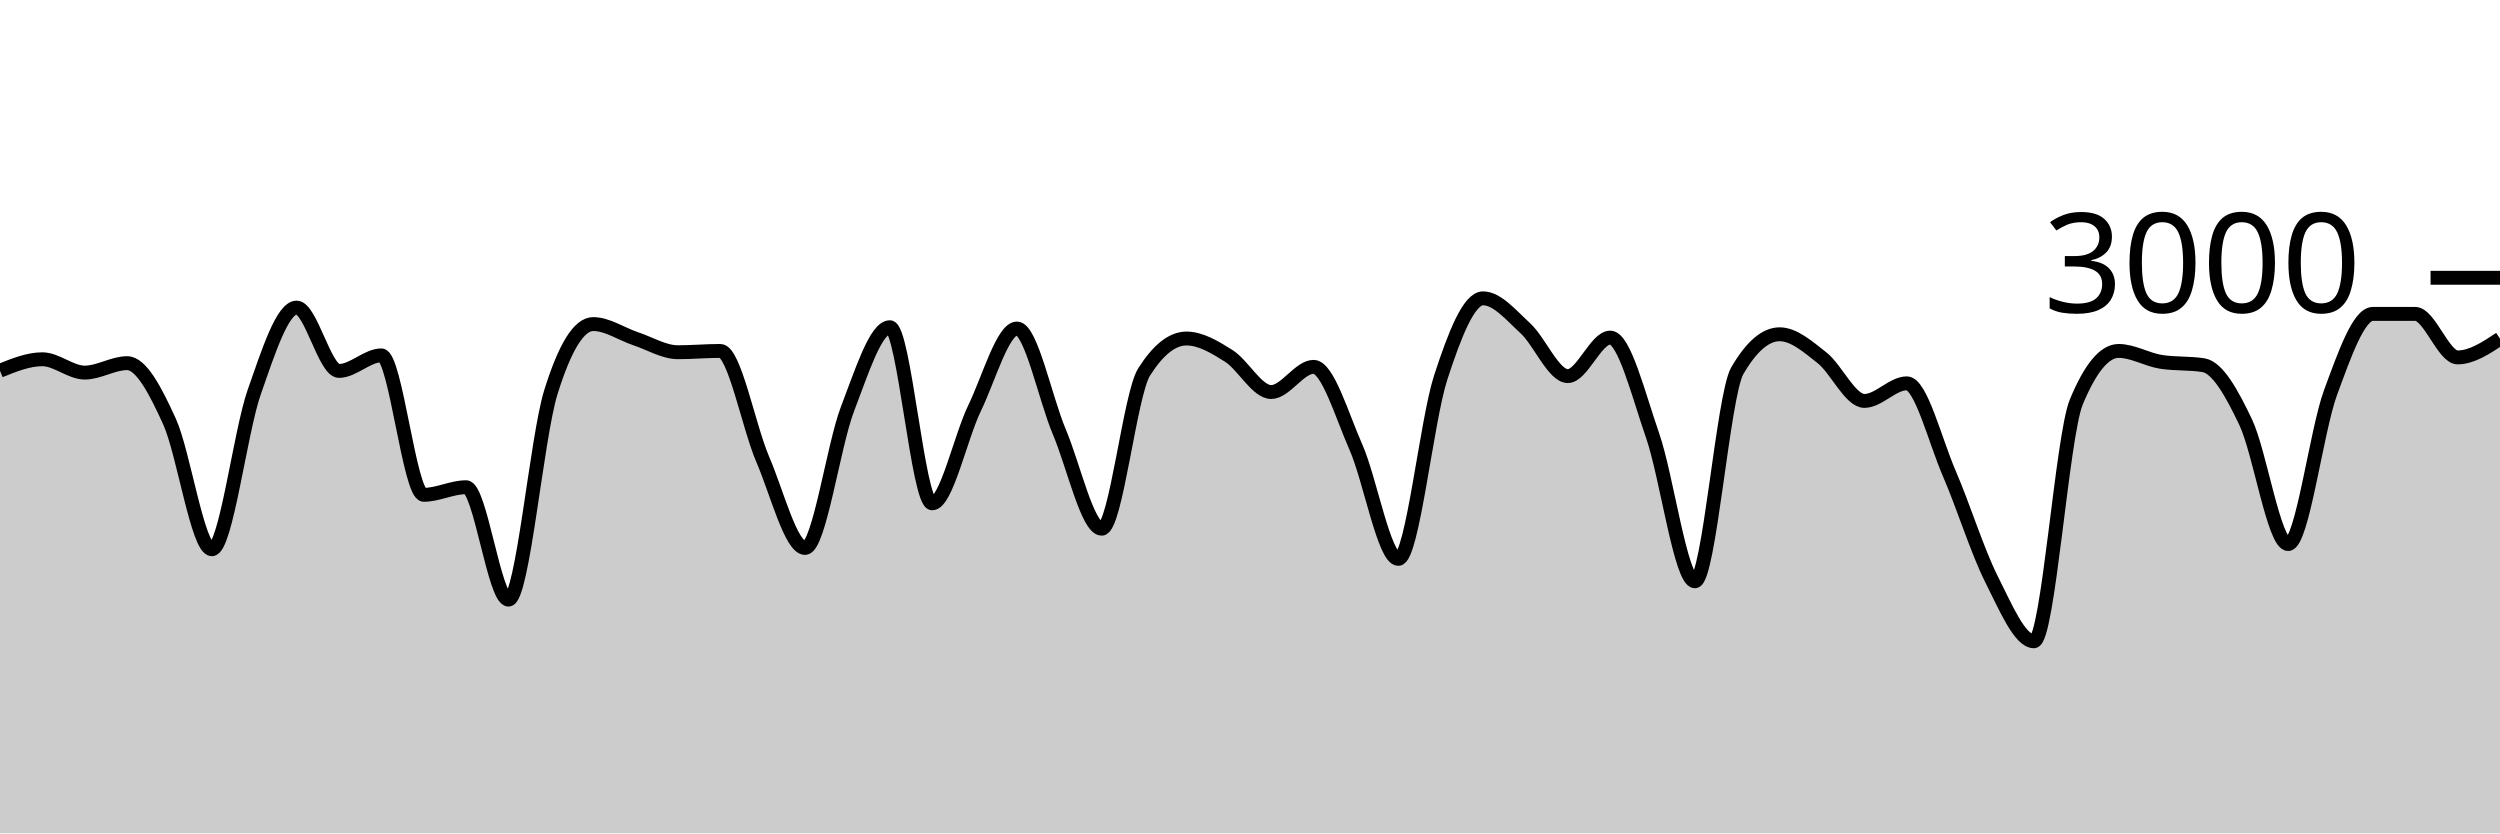
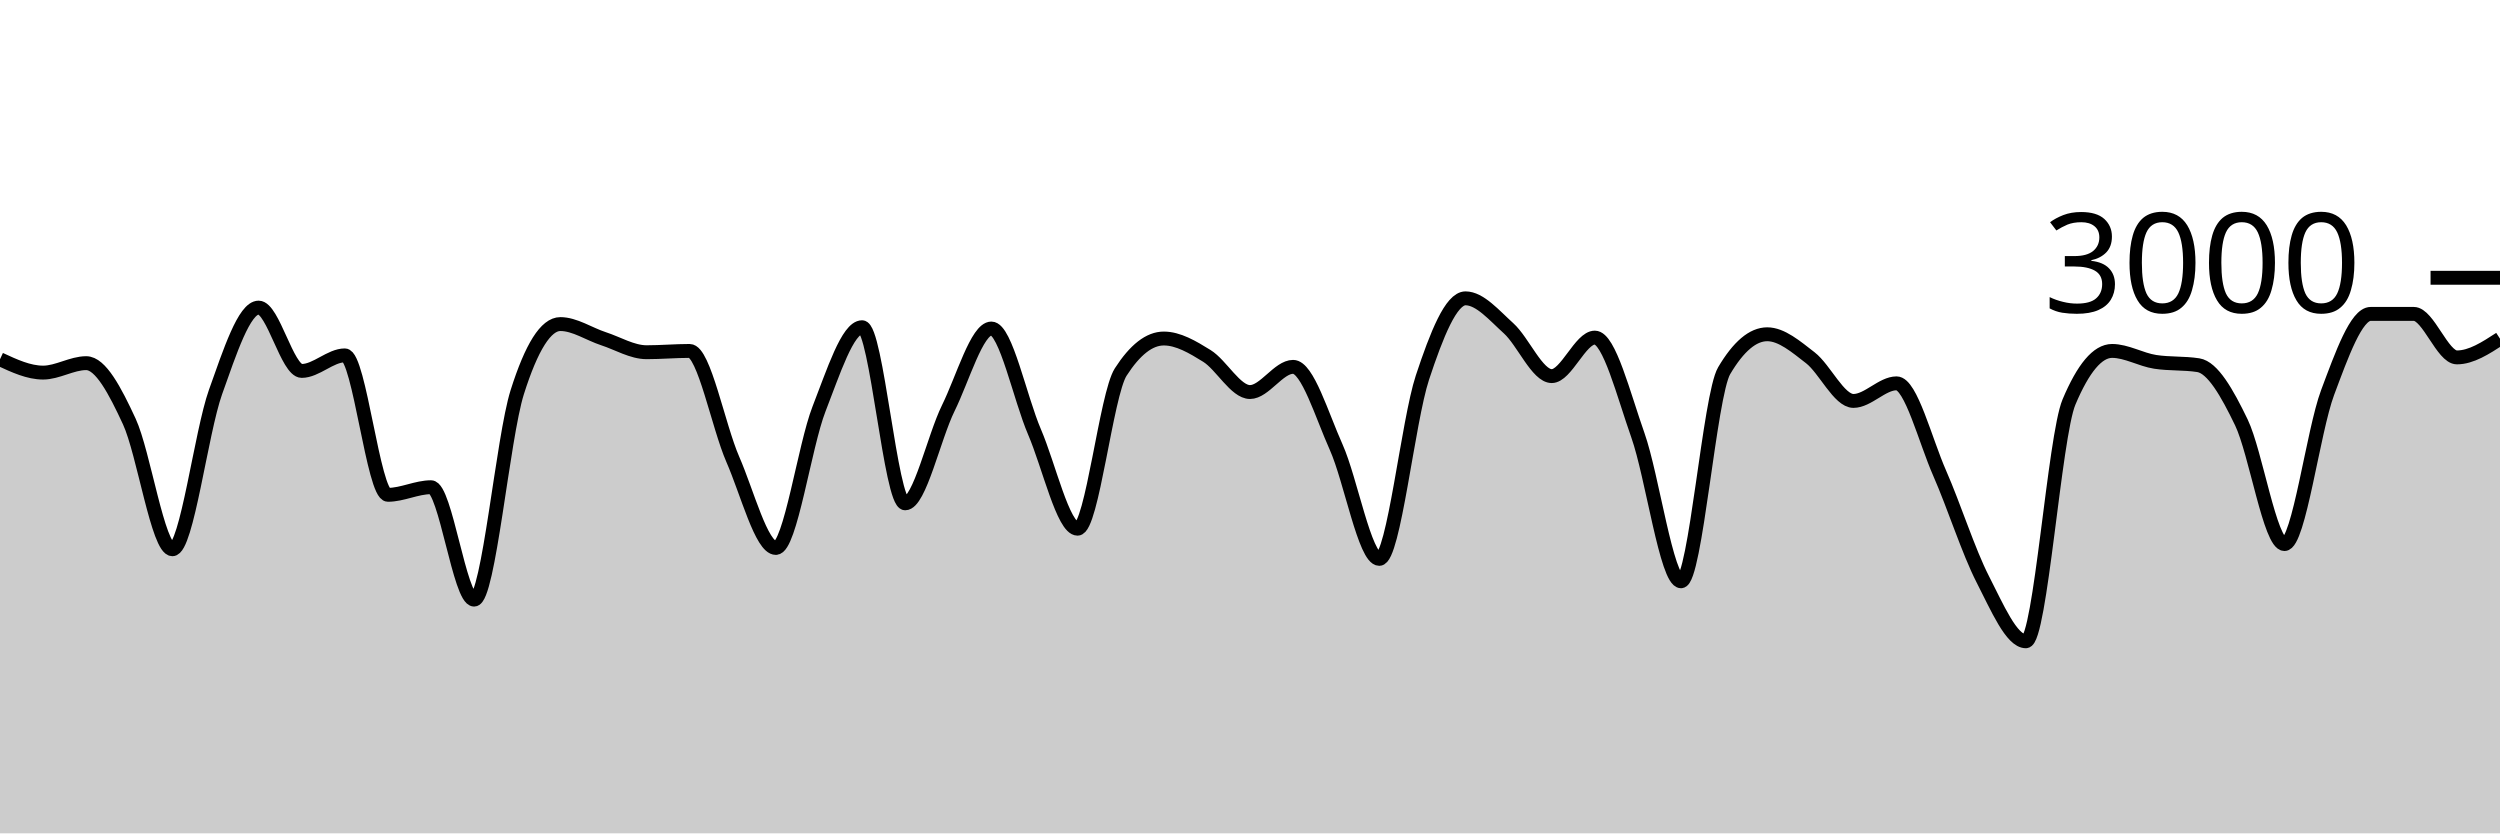
<svg xmlns="http://www.w3.org/2000/svg" viewBox="0 0 180 60">
  <g transform="translate(0,20)">
-     <path class="area" fill="rgba(0, 0, 0, 0.2)" d="M0,6.693C1.017,6.28,2.034,5.867,3.051,5.867C4.068,5.867,5.085,6.827,6.102,6.827C7.119,6.827,8.136,6.147,9.153,6.147C10.169,6.147,11.186,8.113,12.203,10.347C13.22,12.58,14.237,19.547,15.254,19.547C16.271,19.547,17.288,11.127,18.305,8.227C19.322,5.327,20.339,2.147,21.356,2.147C22.373,2.147,23.39,6.707,24.407,6.707C25.424,6.707,26.441,5.587,27.458,5.587C28.475,5.587,29.492,15.627,30.508,15.627C31.525,15.627,32.542,15.08,33.559,15.08C34.576,15.08,35.593,23.173,36.61,23.173C37.627,23.173,38.644,11.511,39.661,8.24C40.678,4.969,41.695,3.333,42.712,3.333C43.729,3.333,44.746,4.049,45.763,4.387C46.78,4.724,47.797,5.36,48.814,5.36C49.831,5.36,50.847,5.267,51.864,5.267C52.881,5.267,53.898,10.702,54.915,13.067C55.932,15.431,56.949,19.453,57.966,19.453C58.983,19.453,60,12.102,61.017,9.453C62.034,6.804,63.051,3.56,64.068,3.56C65.085,3.56,66.102,16.24,67.119,16.24C68.136,16.24,69.153,11.484,70.169,9.387C71.186,7.289,72.203,3.653,73.22,3.653C74.237,3.653,75.254,8.691,76.271,11.093C77.288,13.496,78.305,18.067,79.322,18.067C80.339,18.067,81.356,8.396,82.373,6.787C83.39,5.178,84.407,4.373,85.424,4.373C86.441,4.373,87.458,4.984,88.475,5.627C89.492,6.269,90.508,8.227,91.525,8.227C92.542,8.227,93.559,6.413,94.576,6.413C95.593,6.413,96.61,9.896,97.627,12.2C98.644,14.504,99.661,20.24,100.678,20.24C101.695,20.24,102.712,10.313,103.729,7.187C104.746,4.06,105.763,1.48,106.78,1.48C107.797,1.48,108.814,2.707,109.831,3.64C110.847,4.573,111.864,7.08,112.881,7.08C113.898,7.08,114.915,4.307,115.932,4.307C116.949,4.307,117.966,8.422,118.983,11.347C120,14.271,121.017,21.853,122.034,21.853C123.051,21.853,124.068,8.444,125.085,6.693C126.102,4.942,127.119,4.067,128.136,4.067C129.153,4.067,130.169,4.96,131.186,5.76C132.203,6.56,133.22,8.867,134.237,8.867C135.254,8.867,136.271,7.6,137.288,7.6C138.305,7.6,139.322,11.716,140.339,14.067C141.356,16.418,142.373,19.689,143.39,21.707C144.407,23.724,145.424,26.173,146.441,26.173C147.458,26.173,148.475,11.4,149.492,8.947C150.508,6.493,151.525,5.267,152.542,5.267C153.559,5.267,154.576,5.893,155.593,6.053C156.61,6.213,157.627,6.133,158.644,6.293C159.661,6.453,160.678,8.267,161.695,10.413C162.712,12.56,163.729,19.173,164.746,19.173C165.763,19.173,166.78,11.029,167.797,8.267C168.814,5.504,169.831,2.6,170.847,2.6C171.864,2.6,172.881,2.6,173.898,2.6C174.915,2.6,175.932,5.733,176.949,5.733C177.966,5.733,178.983,5.06,180,4.387L180,40C178.983,40,177.966,40,176.949,40C175.932,40,174.915,40,173.898,40C172.881,40,171.864,40,170.847,40C169.831,40,168.814,40,167.797,40C166.78,40,165.763,40,164.746,40C163.729,40,162.712,40,161.695,40C160.678,40,159.661,40,158.644,40C157.627,40,156.61,40,155.593,40C154.576,40,153.559,40,152.542,40C151.525,40,150.508,40,149.492,40C148.475,40,147.458,40,146.441,40C145.424,40,144.407,40,143.39,40C142.373,40,141.356,40,140.339,40C139.322,40,138.305,40,137.288,40C136.271,40,135.254,40,134.237,40C133.22,40,132.203,40,131.186,40C130.169,40,129.153,40,128.136,40C127.119,40,126.102,40,125.085,40C124.068,40,123.051,40,122.034,40C121.017,40,120,40,118.983,40C117.966,40,116.949,40,115.932,40C114.915,40,113.898,40,112.881,40C111.864,40,110.847,40,109.831,40C108.814,40,107.797,40,106.78,40C105.763,40,104.746,40,103.729,40C102.712,40,101.695,40,100.678,40C99.661,40,98.644,40,97.627,40C96.61,40,95.593,40,94.576,40C93.559,40,92.542,40,91.525,40C90.508,40,89.492,40,88.475,40C87.458,40,86.441,40,85.424,40C84.407,40,83.39,40,82.373,40C81.356,40,80.339,40,79.322,40C78.305,40,77.288,40,76.271,40C75.254,40,74.237,40,73.22,40C72.203,40,71.186,40,70.169,40C69.153,40,68.136,40,67.119,40C66.102,40,65.085,40,64.068,40C63.051,40,62.034,40,61.017,40C60,40,58.983,40,57.966,40C56.949,40,55.932,40,54.915,40C53.898,40,52.881,40,51.864,40C50.847,40,49.831,40,48.814,40C47.797,40,46.78,40,45.763,40C44.746,40,43.729,40,42.712,40C41.695,40,40.678,40,39.661,40C38.644,40,37.627,40,36.61,40C35.593,40,34.576,40,33.559,40C32.542,40,31.525,40,30.508,40C29.492,40,28.475,40,27.458,40C26.441,40,25.424,40,24.407,40C23.39,40,22.373,40,21.356,40C20.339,40,19.322,40,18.305,40C17.288,40,16.271,40,15.254,40C14.237,40,13.22,40,12.203,40C11.186,40,10.169,40,9.153,40C8.136,40,7.119,40,6.102,40C5.085,40,4.068,40,3.051,40C2.034,40,1.017,40,0,40Z" />
-     <path class="line" stroke="black" fill="none" d="M0,6.693C1.017,6.28,2.034,5.867,3.051,5.867C4.068,5.867,5.085,6.827,6.102,6.827C7.119,6.827,8.136,6.147,9.153,6.147C10.169,6.147,11.186,8.113,12.203,10.347C13.22,12.58,14.237,19.547,15.254,19.547C16.271,19.547,17.288,11.127,18.305,8.227C19.322,5.327,20.339,2.147,21.356,2.147C22.373,2.147,23.39,6.707,24.407,6.707C25.424,6.707,26.441,5.587,27.458,5.587C28.475,5.587,29.492,15.627,30.508,15.627C31.525,15.627,32.542,15.08,33.559,15.08C34.576,15.08,35.593,23.173,36.61,23.173C37.627,23.173,38.644,11.511,39.661,8.24C40.678,4.969,41.695,3.333,42.712,3.333C43.729,3.333,44.746,4.049,45.763,4.387C46.78,4.724,47.797,5.36,48.814,5.36C49.831,5.36,50.847,5.267,51.864,5.267C52.881,5.267,53.898,10.702,54.915,13.067C55.932,15.431,56.949,19.453,57.966,19.453C58.983,19.453,60,12.102,61.017,9.453C62.034,6.804,63.051,3.56,64.068,3.56C65.085,3.56,66.102,16.24,67.119,16.24C68.136,16.24,69.153,11.484,70.169,9.387C71.186,7.289,72.203,3.653,73.22,3.653C74.237,3.653,75.254,8.691,76.271,11.093C77.288,13.496,78.305,18.067,79.322,18.067C80.339,18.067,81.356,8.396,82.373,6.787C83.39,5.178,84.407,4.373,85.424,4.373C86.441,4.373,87.458,4.984,88.475,5.627C89.492,6.269,90.508,8.227,91.525,8.227C92.542,8.227,93.559,6.413,94.576,6.413C95.593,6.413,96.61,9.896,97.627,12.2C98.644,14.504,99.661,20.24,100.678,20.24C101.695,20.24,102.712,10.313,103.729,7.187C104.746,4.06,105.763,1.48,106.78,1.48C107.797,1.48,108.814,2.707,109.831,3.64C110.847,4.573,111.864,7.08,112.881,7.08C113.898,7.08,114.915,4.307,115.932,4.307C116.949,4.307,117.966,8.422,118.983,11.347C120,14.271,121.017,21.853,122.034,21.853C123.051,21.853,124.068,8.444,125.085,6.693C126.102,4.942,127.119,4.067,128.136,4.067C129.153,4.067,130.169,4.96,131.186,5.76C132.203,6.56,133.22,8.867,134.237,8.867C135.254,8.867,136.271,7.6,137.288,7.6C138.305,7.6,139.322,11.716,140.339,14.067C141.356,16.418,142.373,19.689,143.39,21.707C144.407,23.724,145.424,26.173,146.441,26.173C147.458,26.173,148.475,11.4,149.492,8.947C150.508,6.493,151.525,5.267,152.542,5.267C153.559,5.267,154.576,5.893,155.593,6.053C156.61,6.213,157.627,6.133,158.644,6.293C159.661,6.453,160.678,8.267,161.695,10.413C162.712,12.56,163.729,19.173,164.746,19.173C165.763,19.173,166.78,11.029,167.797,8.267C168.814,5.504,169.831,2.6,170.847,2.6C171.864,2.6,172.881,2.6,173.898,2.6C174.915,2.6,175.932,5.733,176.949,5.733C177.966,5.733,178.983,5.06,180,4.387" />
+     <path class="area" fill="rgba(0, 0, 0, 0.2)" d="M0,5.867C1.034,6.347,2.069,6.827,3.103,6.827C4.138,6.827,5.172,6.147,6.207,6.147C7.241,6.147,8.276,8.113,9.31,10.347C10.345,12.58,11.379,19.547,12.414,19.547C13.448,19.547,14.483,11.127,15.517,8.227C16.552,5.327,17.586,2.147,18.621,2.147C19.655,2.147,20.69,6.707,21.724,6.707C22.759,6.707,23.793,5.587,24.828,5.587C25.862,5.587,26.897,15.627,27.931,15.627C28.966,15.627,30,15.08,31.034,15.08C32.069,15.08,33.103,23.173,34.138,23.173C35.172,23.173,36.207,11.511,37.241,8.24C38.276,4.969,39.31,3.333,40.345,3.333C41.379,3.333,42.414,4.049,43.448,4.387C44.483,4.724,45.517,5.36,46.552,5.36C47.586,5.36,48.621,5.267,49.655,5.267C50.69,5.267,51.724,10.702,52.759,13.067C53.793,15.431,54.828,19.453,55.862,19.453C56.897,19.453,57.931,12.102,58.966,9.453C60,6.804,61.034,3.56,62.069,3.56C63.103,3.56,64.138,16.24,65.172,16.24C66.207,16.24,67.241,11.484,68.276,9.387C69.31,7.289,70.345,3.653,71.379,3.653C72.414,3.653,73.448,8.691,74.483,11.093C75.517,13.496,76.552,18.067,77.586,18.067C78.621,18.067,79.655,8.396,80.69,6.787C81.724,5.178,82.759,4.373,83.793,4.373C84.828,4.373,85.862,4.984,86.897,5.627C87.931,6.269,88.966,8.227,90,8.227C91.034,8.227,92.069,6.413,93.103,6.413C94.138,6.413,95.172,9.896,96.207,12.2C97.241,14.504,98.276,20.24,99.31,20.24C100.345,20.24,101.379,10.313,102.414,7.187C103.448,4.06,104.483,1.48,105.517,1.48C106.552,1.48,107.586,2.707,108.621,3.64C109.655,4.573,110.69,7.08,111.724,7.08C112.759,7.08,113.793,4.307,114.828,4.307C115.862,4.307,116.897,8.422,117.931,11.347C118.966,14.271,120,21.853,121.034,21.853C122.069,21.853,123.103,8.444,124.138,6.693C125.172,4.942,126.207,4.067,127.241,4.067C128.276,4.067,129.31,4.96,130.345,5.76C131.379,6.56,132.414,8.867,133.448,8.867C134.483,8.867,135.517,7.6,136.552,7.6C137.586,7.6,138.621,11.716,139.655,14.067C140.69,16.418,141.724,19.689,142.759,21.707C143.793,23.724,144.828,26.173,145.862,26.173C146.897,26.173,147.931,11.4,148.966,8.947C150,6.493,151.034,5.267,152.069,5.267C153.103,5.267,154.138,5.893,155.172,6.053C156.207,6.213,157.241,6.133,158.276,6.293C159.31,6.453,160.345,8.267,161.379,10.413C162.414,12.56,163.448,19.173,164.483,19.173C165.517,19.173,166.552,11.029,167.586,8.267C168.621,5.504,169.655,2.6,170.69,2.6C171.724,2.6,172.759,2.6,173.793,2.6C174.828,2.6,175.862,5.733,176.897,5.733C177.931,5.733,178.966,5.06,180,4.387L180,40C178.966,40,177.931,40,176.897,40C175.862,40,174.828,40,173.793,40C172.759,40,171.724,40,170.69,40C169.655,40,168.621,40,167.586,40C166.552,40,165.517,40,164.483,40C163.448,40,162.414,40,161.379,40C160.345,40,159.31,40,158.276,40C157.241,40,156.207,40,155.172,40C154.138,40,153.103,40,152.069,40C151.034,40,150,40,148.966,40C147.931,40,146.897,40,145.862,40C144.828,40,143.793,40,142.759,40C141.724,40,140.69,40,139.655,40C138.621,40,137.586,40,136.552,40C135.517,40,134.483,40,133.448,40C132.414,40,131.379,40,130.345,40C129.31,40,128.276,40,127.241,40C126.207,40,125.172,40,124.138,40C123.103,40,122.069,40,121.034,40C120,40,118.966,40,117.931,40C116.897,40,115.862,40,114.828,40C113.793,40,112.759,40,111.724,40C110.69,40,109.655,40,108.621,40C107.586,40,106.552,40,105.517,40C104.483,40,103.448,40,102.414,40C101.379,40,100.345,40,99.31,40C98.276,40,97.241,40,96.207,40C95.172,40,94.138,40,93.103,40C92.069,40,91.034,40,90,40C88.966,40,87.931,40,86.897,40C85.862,40,84.828,40,83.793,40C82.759,40,81.724,40,80.69,40C79.655,40,78.621,40,77.586,40C76.552,40,75.517,40,74.483,40C73.448,40,72.414,40,71.379,40C70.345,40,69.31,40,68.276,40C67.241,40,66.207,40,65.172,40C64.138,40,63.103,40,62.069,40C61.034,40,60,40,58.966,40C57.931,40,56.897,40,55.862,40C54.828,40,53.793,40,52.759,40C51.724,40,50.69,40,49.655,40C48.621,40,47.586,40,46.552,40C45.517,40,44.483,40,43.448,40C42.414,40,41.379,40,40.345,40C39.31,40,38.276,40,37.241,40C36.207,40,35.172,40,34.138,40C33.103,40,32.069,40,31.034,40C30,40,28.966,40,27.931,40C26.897,40,25.862,40,24.828,40C23.793,40,22.759,40,21.724,40C20.69,40,19.655,40,18.621,40C17.586,40,16.552,40,15.517,40C14.483,40,13.448,40,12.414,40C11.379,40,10.345,40,9.31,40C8.276,40,7.241,40,6.207,40C5.172,40,4.138,40,3.103,40C2.069,40,1.034,40,0,40Z" />
+     <path class="line" stroke="black" fill="none" d="M0,5.867C1.034,6.347,2.069,6.827,3.103,6.827C4.138,6.827,5.172,6.147,6.207,6.147C7.241,6.147,8.276,8.113,9.31,10.347C10.345,12.58,11.379,19.547,12.414,19.547C13.448,19.547,14.483,11.127,15.517,8.227C16.552,5.327,17.586,2.147,18.621,2.147C19.655,2.147,20.69,6.707,21.724,6.707C22.759,6.707,23.793,5.587,24.828,5.587C25.862,5.587,26.897,15.627,27.931,15.627C28.966,15.627,30,15.08,31.034,15.08C32.069,15.08,33.103,23.173,34.138,23.173C35.172,23.173,36.207,11.511,37.241,8.24C38.276,4.969,39.31,3.333,40.345,3.333C41.379,3.333,42.414,4.049,43.448,4.387C44.483,4.724,45.517,5.36,46.552,5.36C47.586,5.36,48.621,5.267,49.655,5.267C50.69,5.267,51.724,10.702,52.759,13.067C53.793,15.431,54.828,19.453,55.862,19.453C56.897,19.453,57.931,12.102,58.966,9.453C60,6.804,61.034,3.56,62.069,3.56C63.103,3.56,64.138,16.24,65.172,16.24C66.207,16.24,67.241,11.484,68.276,9.387C69.31,7.289,70.345,3.653,71.379,3.653C72.414,3.653,73.448,8.691,74.483,11.093C75.517,13.496,76.552,18.067,77.586,18.067C78.621,18.067,79.655,8.396,80.69,6.787C81.724,5.178,82.759,4.373,83.793,4.373C84.828,4.373,85.862,4.984,86.897,5.627C87.931,6.269,88.966,8.227,90,8.227C91.034,8.227,92.069,6.413,93.103,6.413C94.138,6.413,95.172,9.896,96.207,12.2C97.241,14.504,98.276,20.24,99.31,20.24C100.345,20.24,101.379,10.313,102.414,7.187C103.448,4.06,104.483,1.48,105.517,1.48C106.552,1.48,107.586,2.707,108.621,3.64C109.655,4.573,110.69,7.08,111.724,7.08C112.759,7.08,113.793,4.307,114.828,4.307C115.862,4.307,116.897,8.422,117.931,11.347C118.966,14.271,120,21.853,121.034,21.853C122.069,21.853,123.103,8.444,124.138,6.693C125.172,4.942,126.207,4.067,127.241,4.067C128.276,4.067,129.31,4.96,130.345,5.76C131.379,6.56,132.414,8.867,133.448,8.867C134.483,8.867,135.517,7.6,136.552,7.6C137.586,7.6,138.621,11.716,139.655,14.067C140.69,16.418,141.724,19.689,142.759,21.707C143.793,23.724,144.828,26.173,145.862,26.173C146.897,26.173,147.931,11.4,148.966,8.947C150,6.493,151.034,5.267,152.069,5.267C153.103,5.267,154.138,5.893,155.172,6.053C156.207,6.213,157.241,6.133,158.276,6.293C159.31,6.453,160.345,8.267,161.379,10.413C162.414,12.56,163.448,19.173,164.483,19.173C165.517,19.173,166.552,11.029,167.586,8.267C168.621,5.504,169.655,2.6,170.69,2.6C171.724,2.6,172.759,2.6,173.793,2.6C174.828,2.6,175.862,5.733,176.897,5.733C177.931,5.733,178.966,5.06,180,4.387" />
    <path class="axis-ceiling" stroke-width="1" stroke="black" fill="none" d="M175,0L180,0" />
    <text class="axis-ceiling-label" font-family="sans-serif" text-anchor="end" font-size="10px" x="170" y="2.5">3000</text>
  </g>
</svg>
